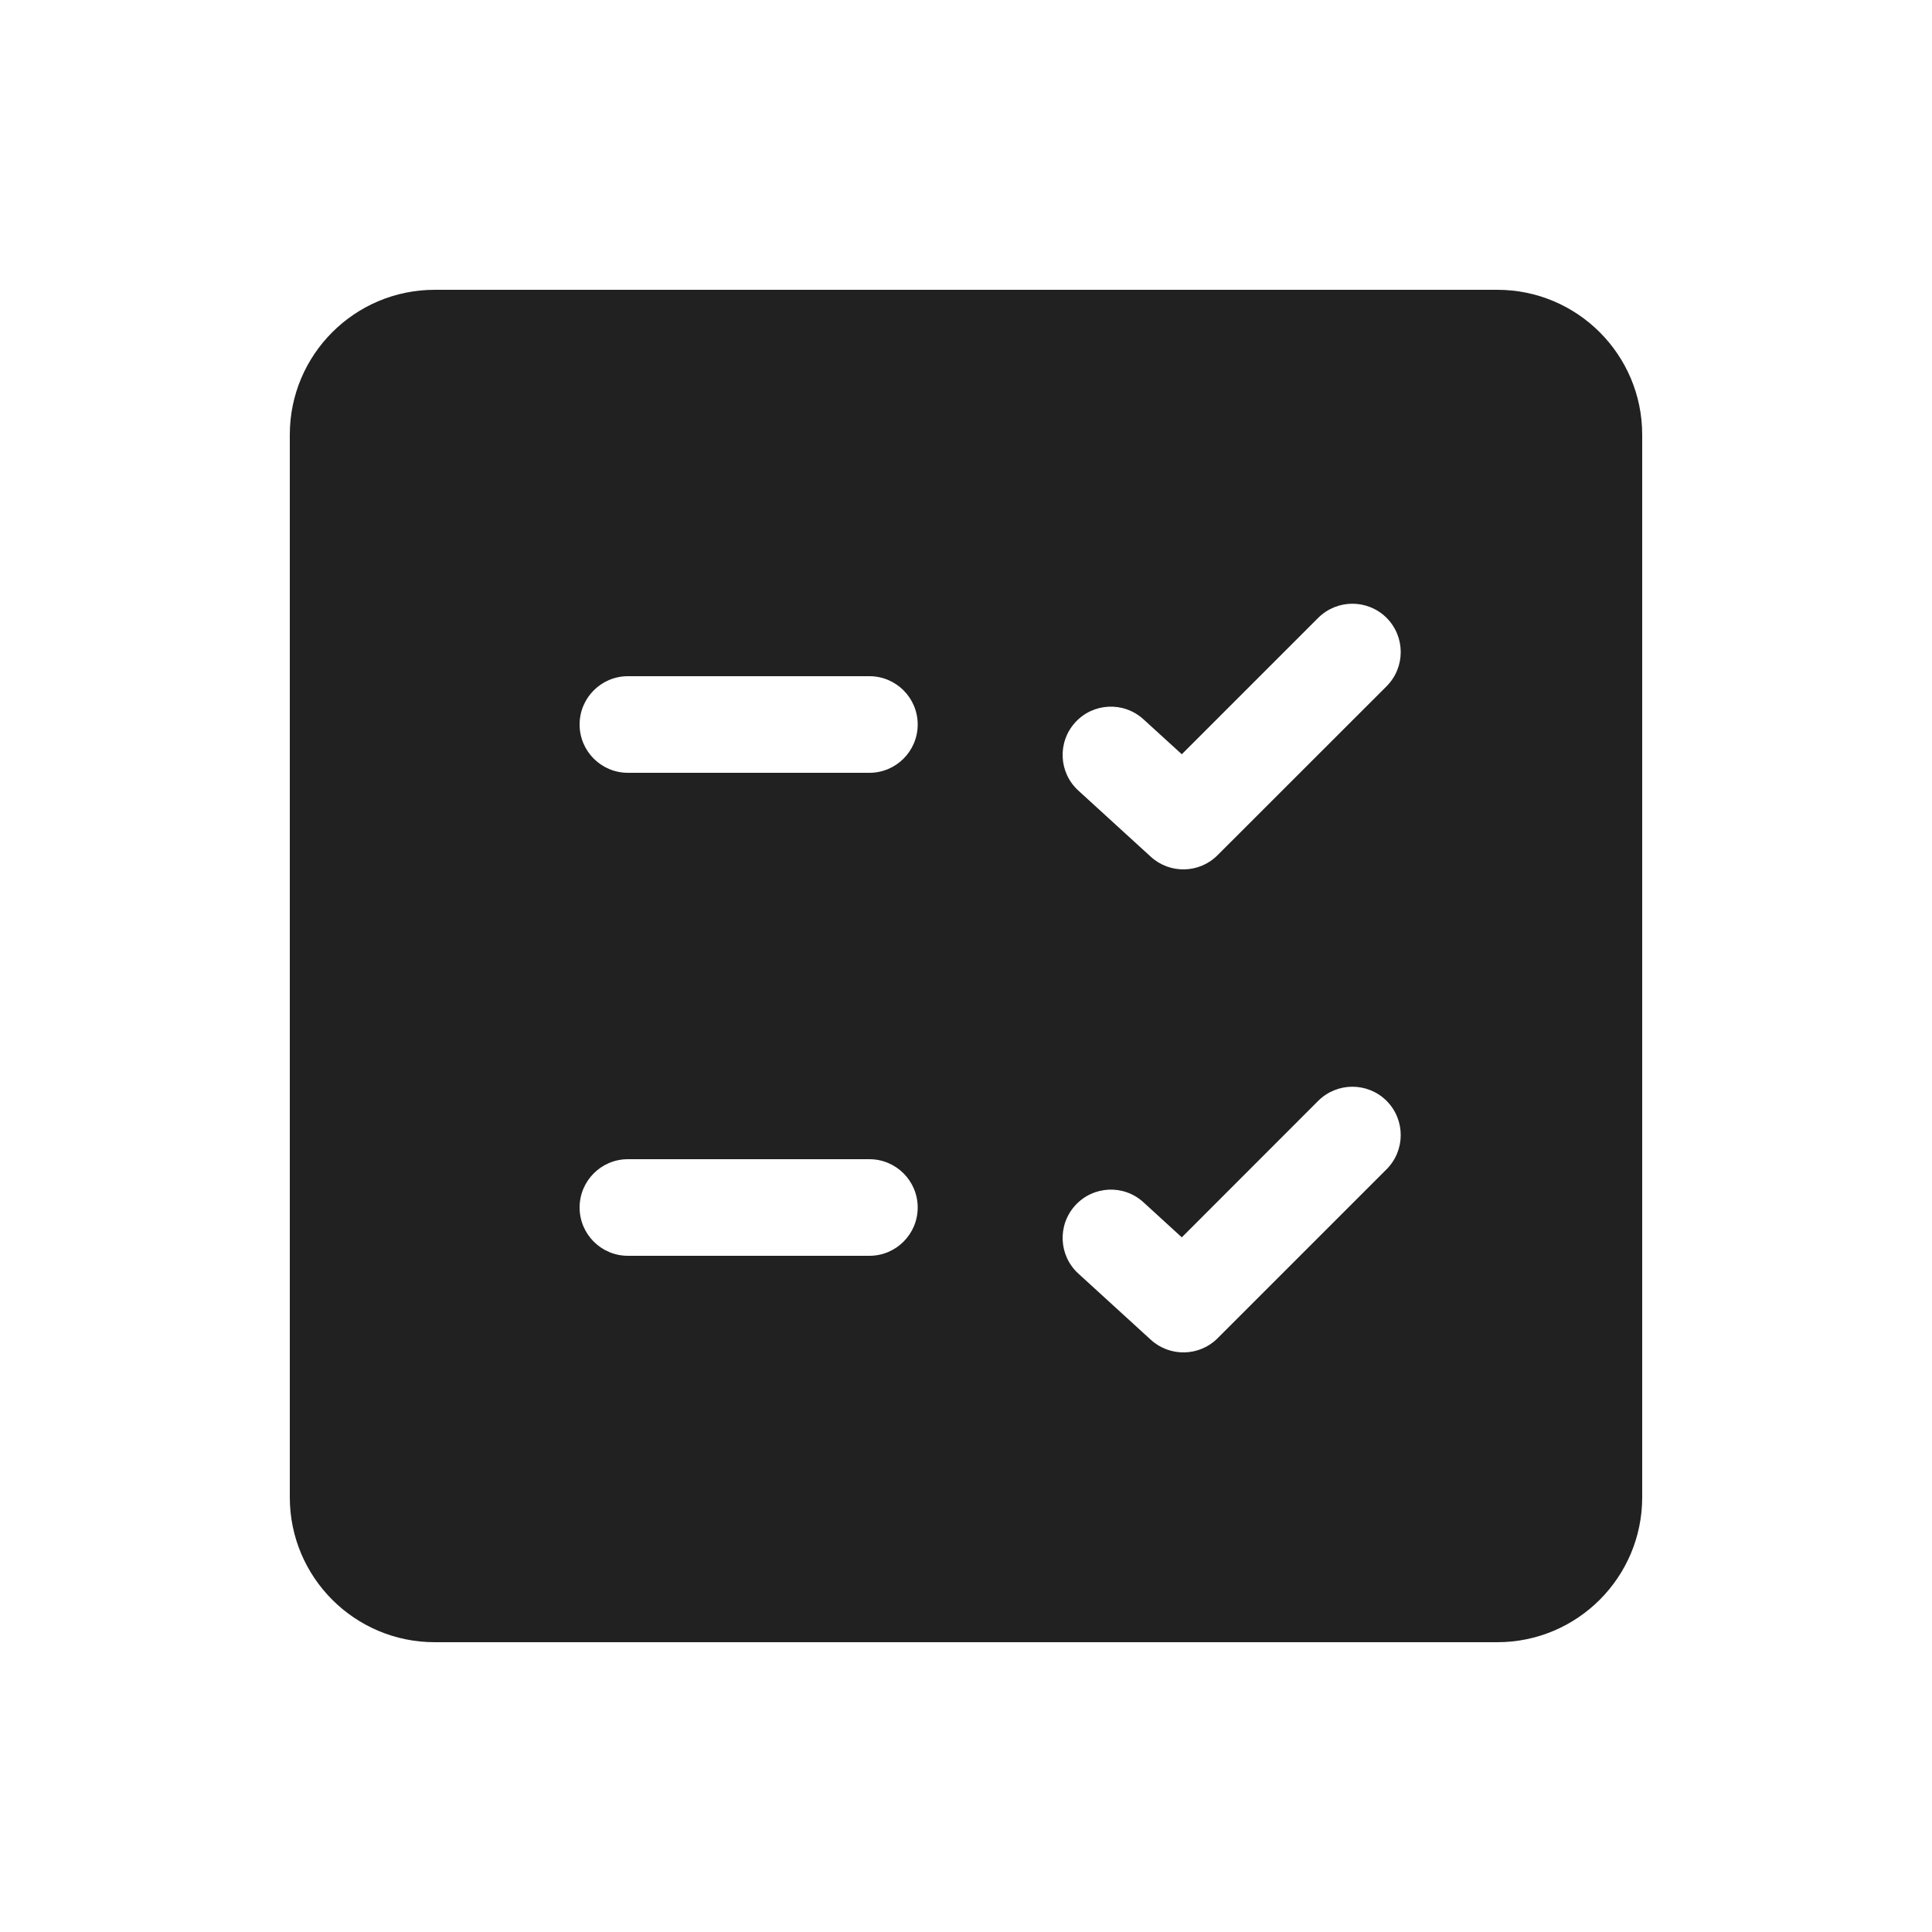
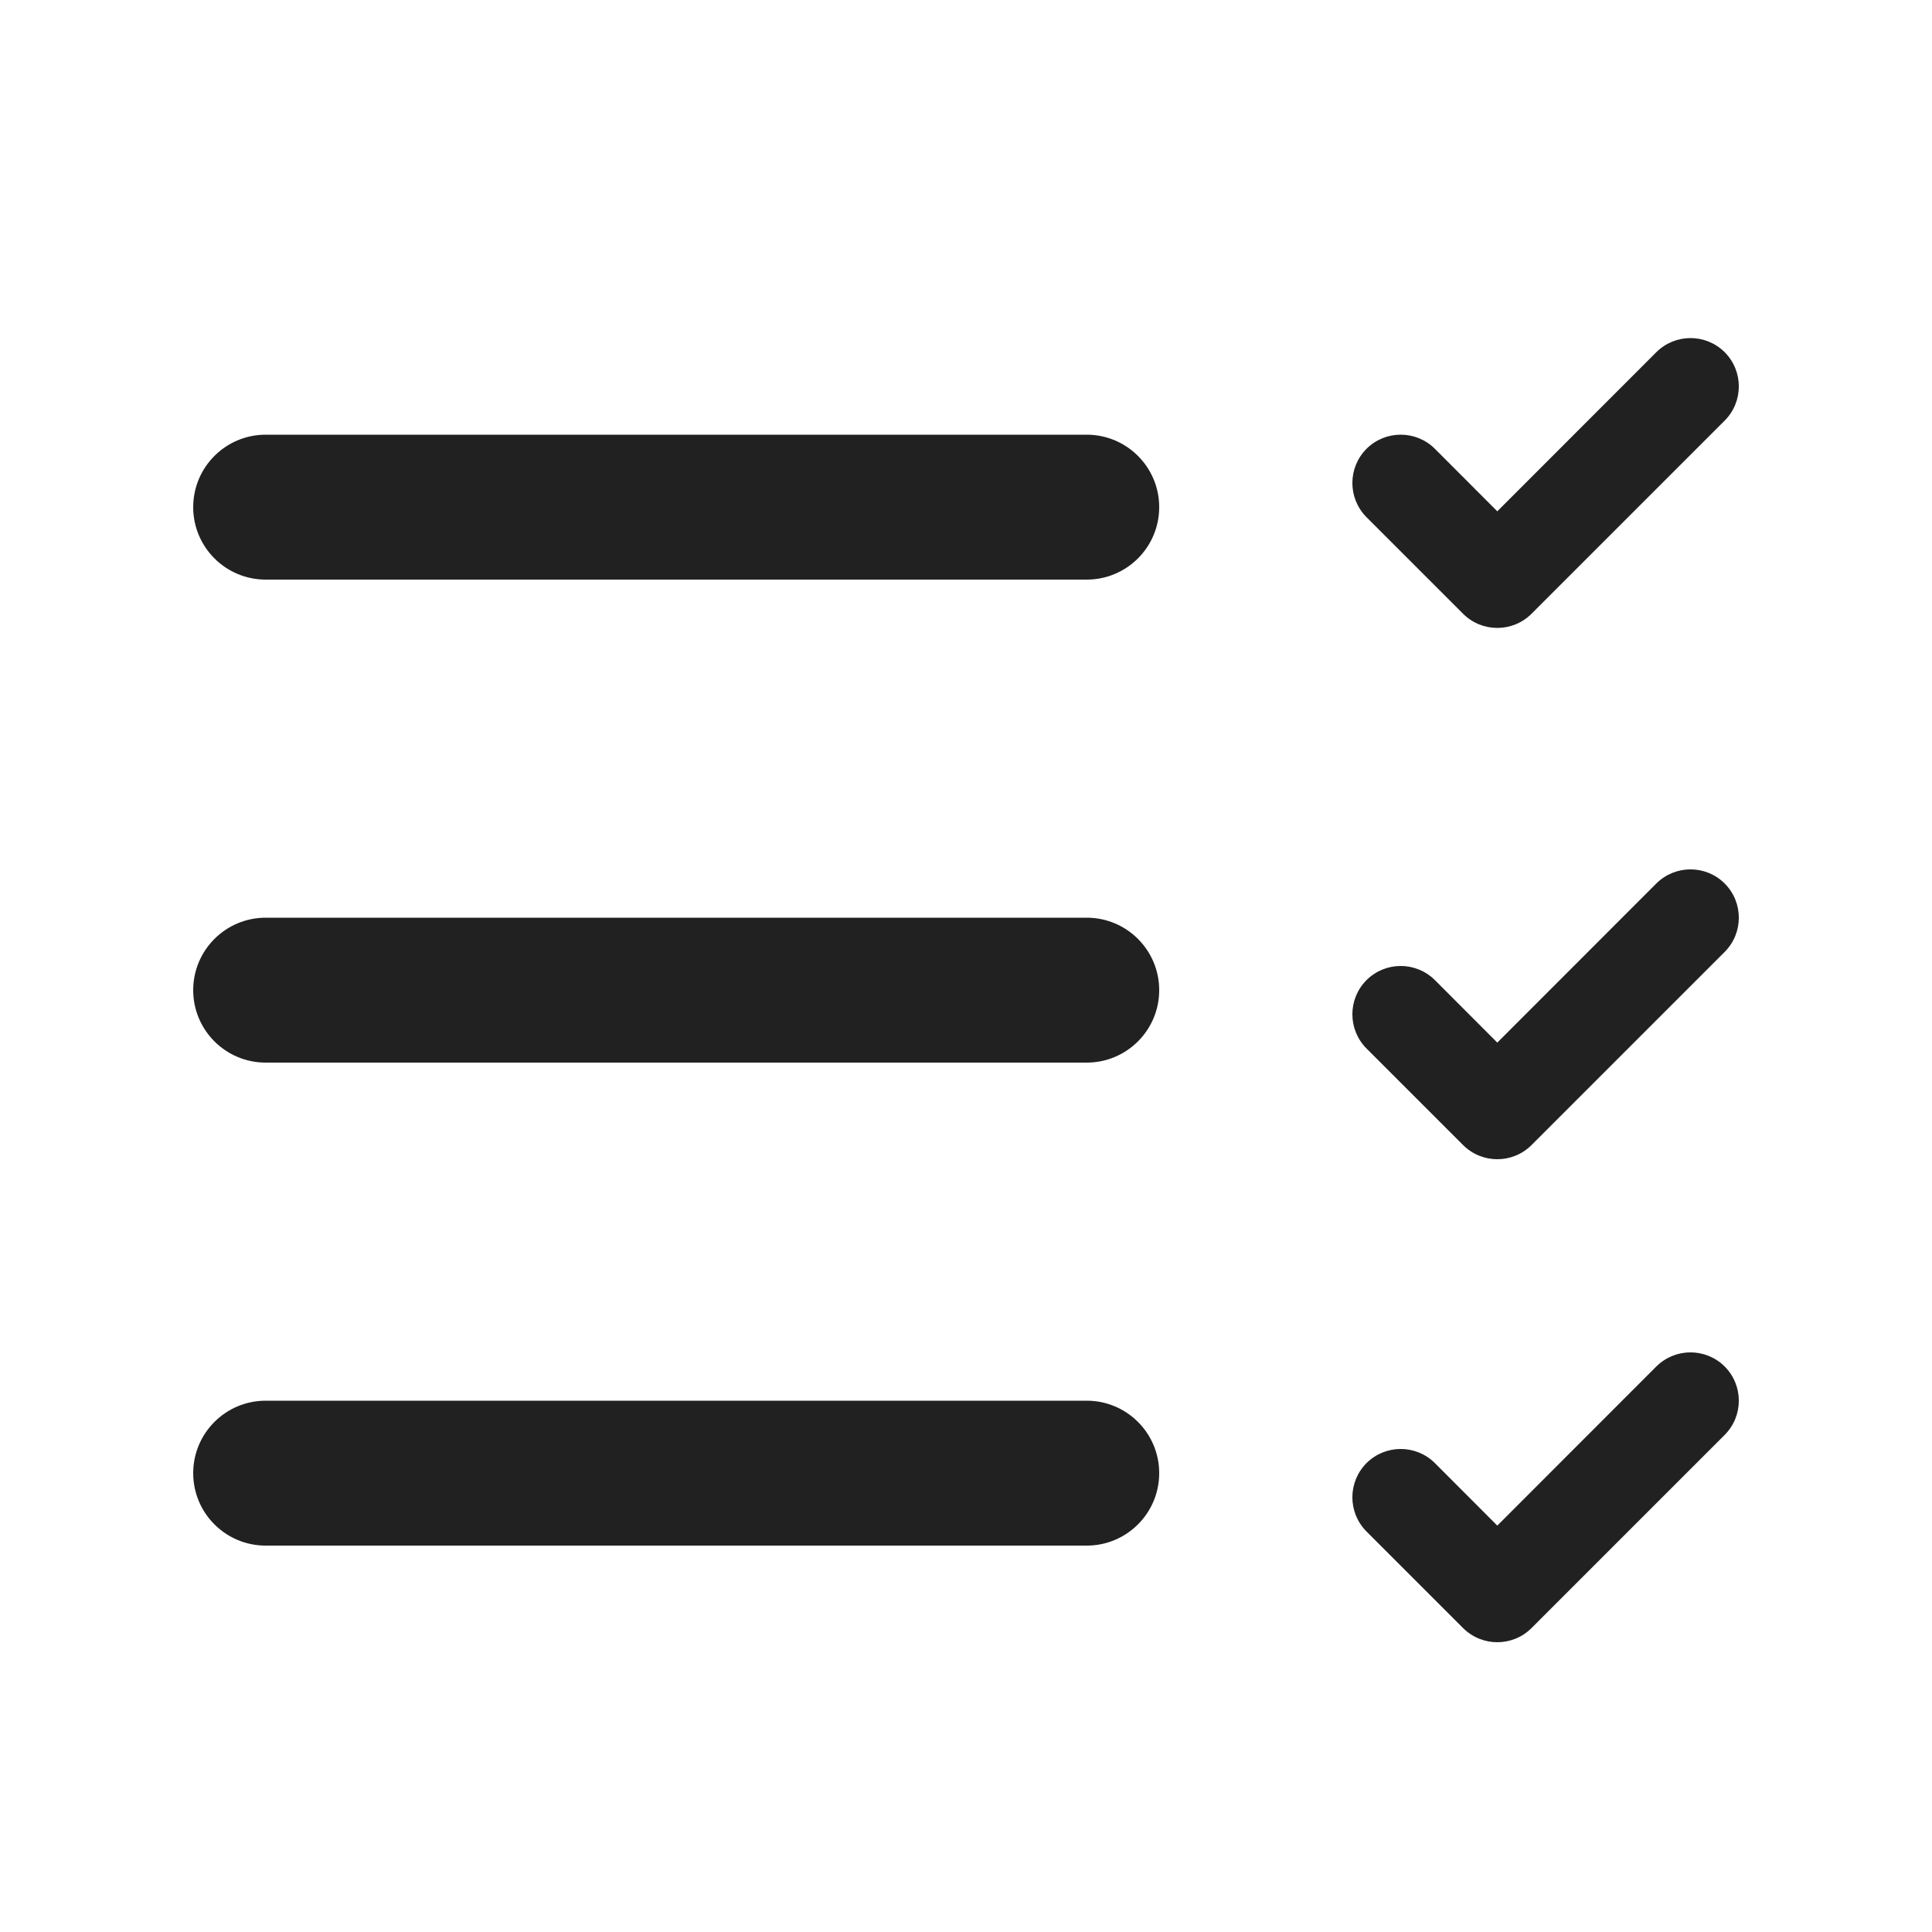
<svg xmlns="http://www.w3.org/2000/svg" width="20" height="20" viewBox="0 0 20 20" fill="none">
-   <path d="M4.5 3C3.672 3 3 3.672 3 4.5V15.5C3 16.328 3.672 17 4.5 17H15.5C16.328 17 17 16.328 17 15.5V4.5C17 3.672 16.328 3 15.5 3H4.5ZM14.354 6.396C14.549 6.592 14.549 6.908 14.354 7.104L12.604 8.853C12.415 9.043 12.11 9.049 11.913 8.869L11.163 8.184C10.959 7.998 10.945 7.682 11.131 7.478C11.317 7.274 11.633 7.26 11.837 7.446L12.234 7.808L13.646 6.396C13.842 6.201 14.158 6.201 14.354 6.396ZM14.354 11.396C14.549 11.592 14.549 11.908 14.354 12.104L12.604 13.854C12.415 14.043 12.11 14.049 11.913 13.869L11.163 13.184C10.959 12.998 10.945 12.682 11.131 12.478C11.317 12.274 11.633 12.259 11.837 12.446L12.234 12.809L13.646 11.396C13.842 11.201 14.158 11.201 14.354 11.396ZM6.5 12H9C9.276 12 9.5 12.224 9.5 12.5C9.5 12.776 9.276 13 9 13H6.5C6.224 13 6 12.776 6 12.5C6 12.224 6.224 12 6.5 12ZM6 7.5C6 7.224 6.224 7 6.5 7H9C9.276 7 9.5 7.224 9.5 7.5C9.5 7.776 9.276 8 9 8H6.5C6.224 8 6 7.776 6 7.5Z" fill="#212121" />
+   <path d="M17.854 4.354C18.049 4.158 18.049 3.842 17.854 3.646C17.658 3.451 17.342 3.451 17.146 3.646L15.5 5.293L14.854 4.646C14.658 4.451 14.342 4.451 14.146 4.646C13.951 4.842 13.951 5.158 14.146 5.354L15.146 6.354C15.342 6.549 15.658 6.549 15.854 6.354L17.854 4.354ZM2.75 4.5C2.336 4.5 2 4.836 2 5.25C2 5.664 2.336 6 2.75 6H11.25C11.664 6 12 5.664 12 5.25C12 4.836 11.664 4.5 11.25 4.5H2.75ZM2.75 9.5C2.336 9.5 2 9.836 2 10.25C2 10.664 2.336 11 2.75 11H11.25C11.664 11 12 10.664 12 10.25C12 9.836 11.664 9.5 11.25 9.5H2.75ZM2 15.25C2 14.836 2.336 14.5 2.75 14.5H11.25C11.664 14.5 12 14.836 12 15.25C12 15.664 11.664 16 11.25 16H2.75C2.336 16 2 15.664 2 15.25ZM15.854 11.854L17.854 9.854C18.049 9.658 18.049 9.342 17.854 9.146C17.658 8.951 17.342 8.951 17.146 9.146L15.5 10.793L14.854 10.146C14.658 9.951 14.342 9.951 14.146 10.146C13.951 10.342 13.951 10.658 14.146 10.854L15.146 11.854C15.342 12.049 15.658 12.049 15.854 11.854ZM17.854 14.854L15.854 16.854C15.658 17.049 15.342 17.049 15.146 16.854L14.146 15.854C13.951 15.658 13.951 15.342 14.146 15.146C14.342 14.951 14.658 14.951 14.854 15.146L15.5 15.793L17.146 14.146C17.342 13.951 17.658 13.951 17.854 14.146C18.049 14.342 18.049 14.658 17.854 14.854Z" fill="#212121" />
</svg>
